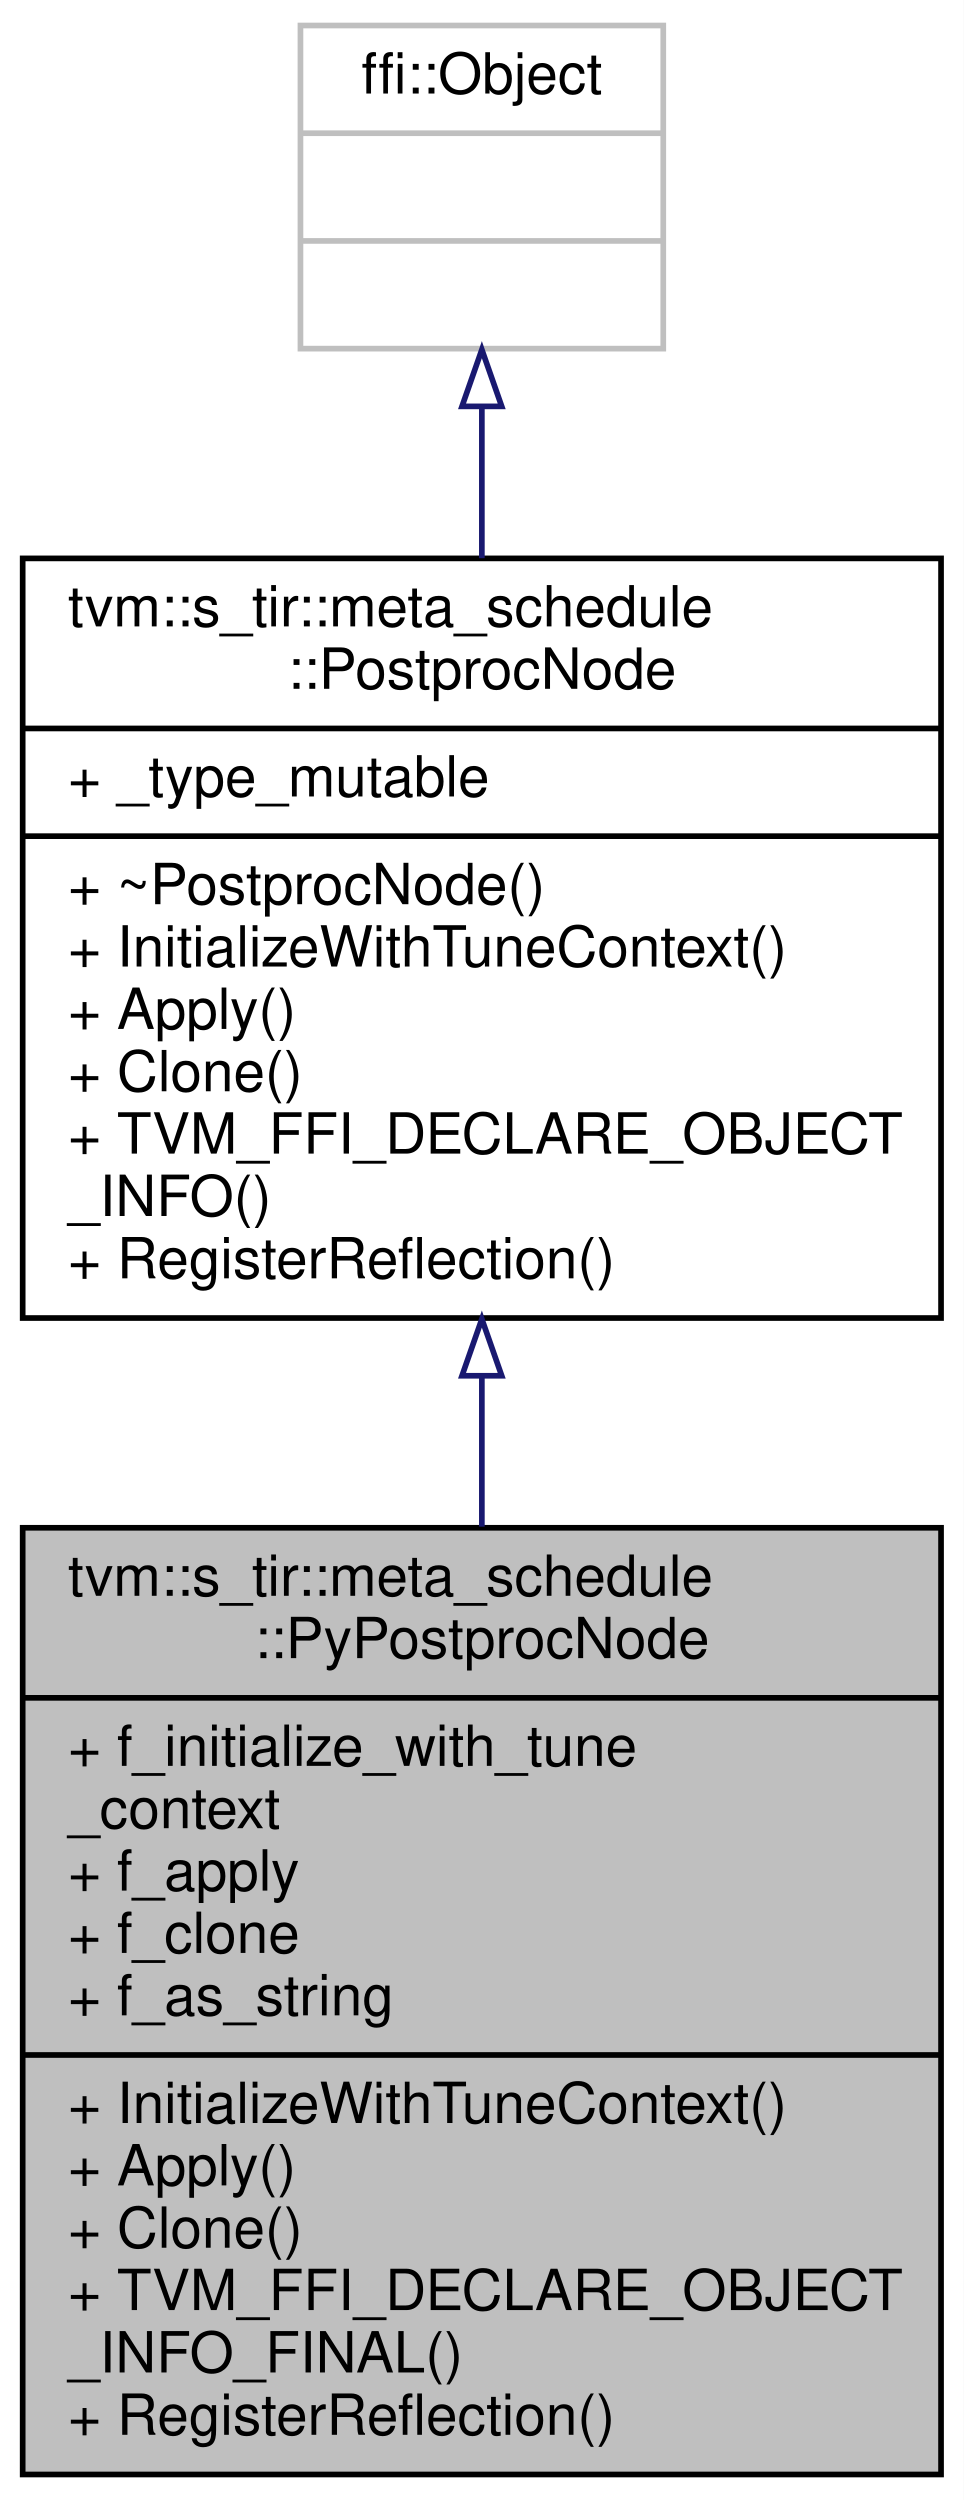
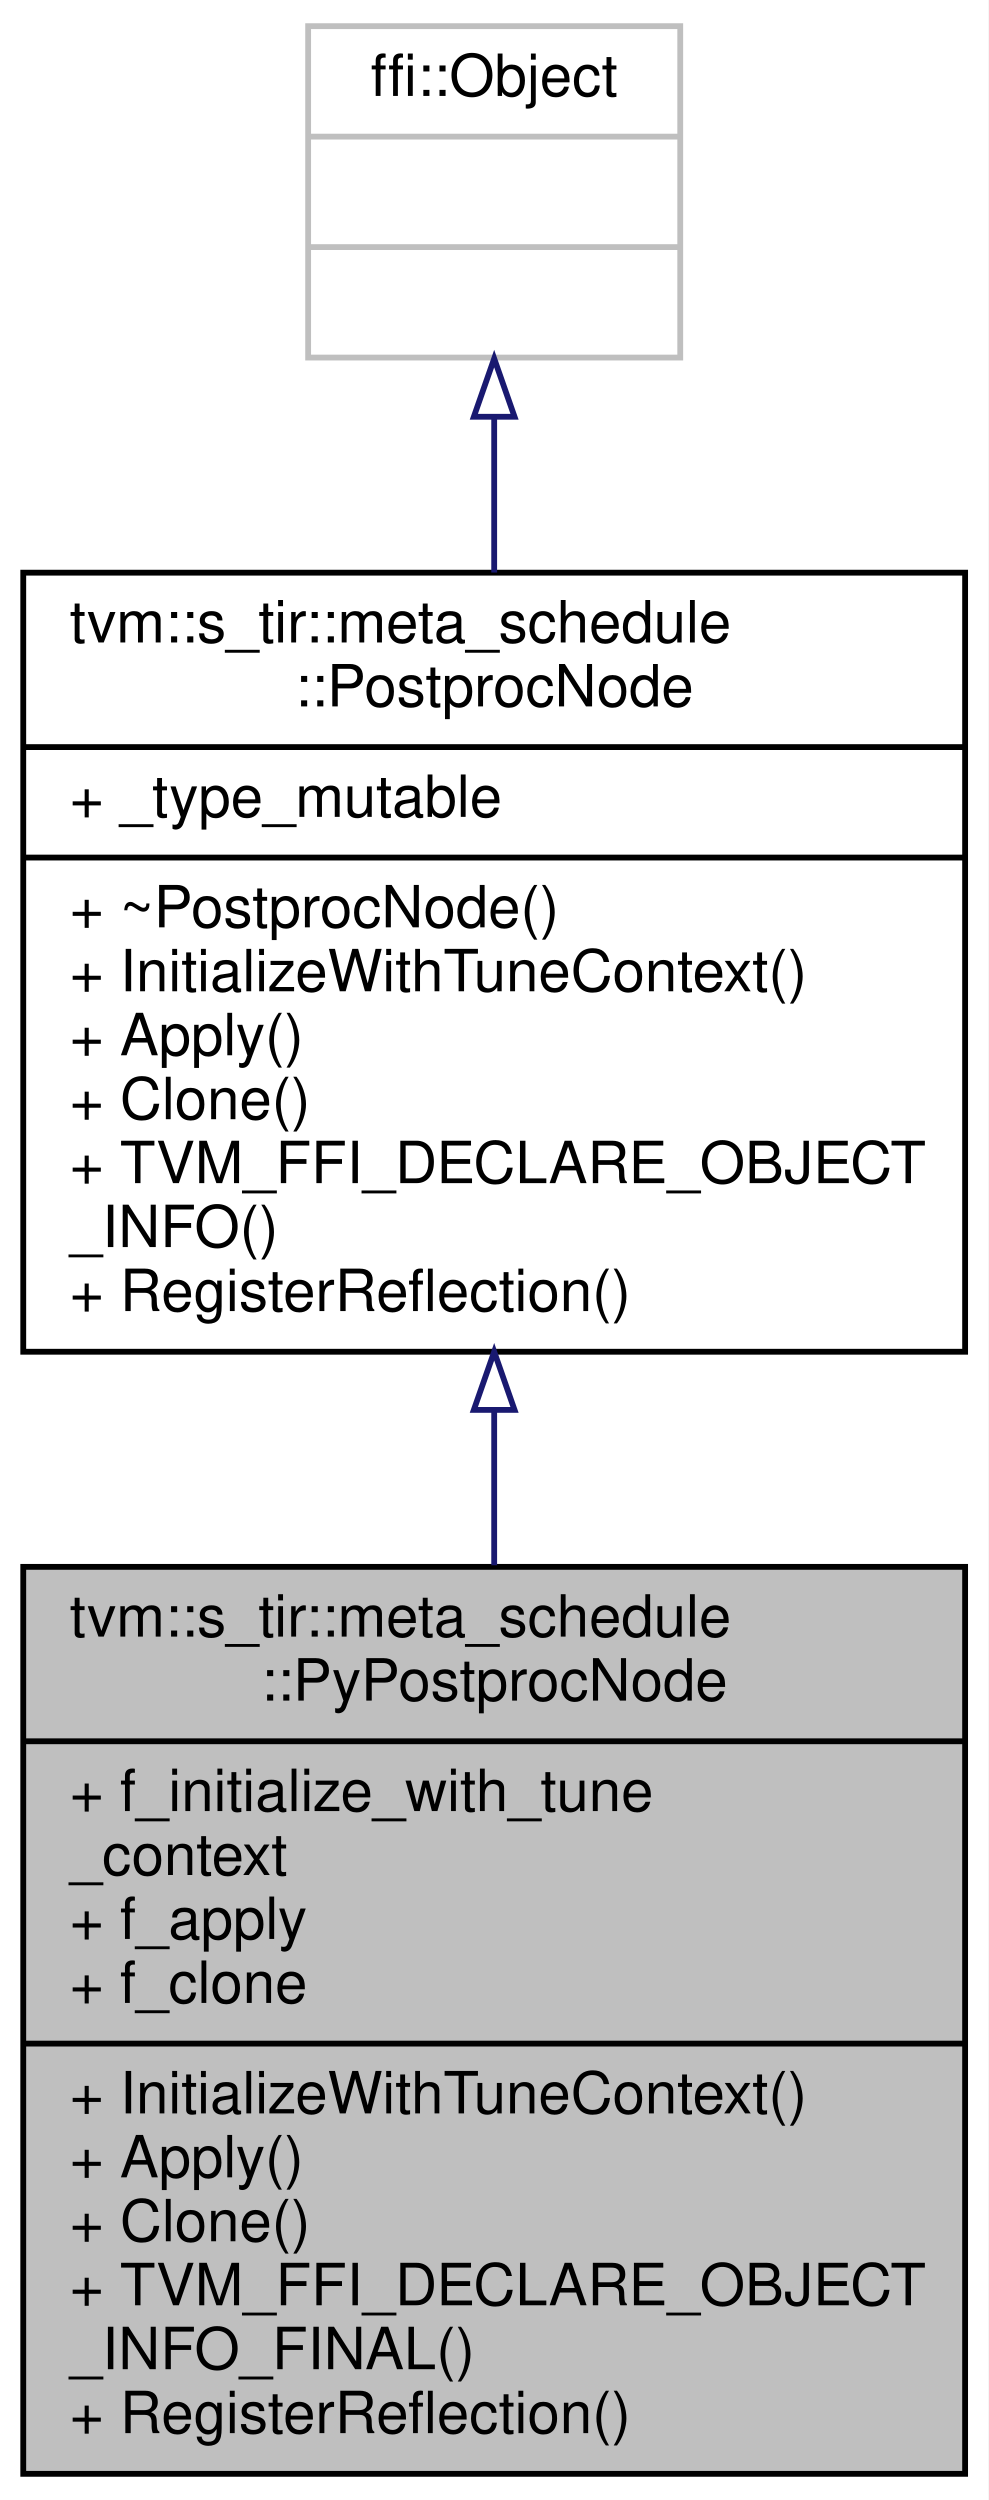
- <svg xmlns="http://www.w3.org/2000/svg" xmlns:xlink="http://www.w3.org/1999/xlink" width="170pt" height="441pt" viewBox="0.00 0.00 170.00 441.00">
-   <g id="graph0" class="graph" transform="scale(1 1) rotate(0) translate(4 437)">
-     <polygon fill="white" stroke="transparent" points="-4,4 -4,-437 166,-437 166,4 -4,4" />
+ <svg xmlns="http://www.w3.org/2000/svg" xmlns:xlink="http://www.w3.org/1999/xlink" width="170pt" height="430pt" viewBox="0.00 0.00 170.00 430.00">
+   <g id="graph0" class="graph" transform="scale(1 1) rotate(0) translate(4 426)">
+     <polygon fill="white" stroke="transparent" points="-4,4 -4,-426 166,-426 166,4 -4,4" />
    <g id="node1" class="node">
      <g id="a_node1">
        <a xlink:title="The postprocessor with customized methods on the python-side.">
-           <polygon fill="#bfbfbf" stroke="black" points="0,-0.5 0,-167.5 162,-167.5 162,-0.5 0,-0.5" />
-           <text text-anchor="start" x="8" y="-155.5" font-family="Helvetica,sans-Serif" font-size="10.00">tvm::s_tir::meta_schedule</text>
-           <text text-anchor="middle" x="81" y="-144.5" font-family="Helvetica,sans-Serif" font-size="10.00">::PyPostprocNode</text>
-           <polyline fill="none" stroke="black" points="0,-137.5 162,-137.5 " />
-           <text text-anchor="start" x="8" y="-125.5" font-family="Helvetica,sans-Serif" font-size="10.00">+ f_initialize_with_tune</text>
-           <text text-anchor="start" x="8" y="-114.5" font-family="Helvetica,sans-Serif" font-size="10.00">_context</text>
-           <text text-anchor="start" x="8" y="-103.5" font-family="Helvetica,sans-Serif" font-size="10.00">+ f_apply</text>
-           <text text-anchor="start" x="8" y="-92.5" font-family="Helvetica,sans-Serif" font-size="10.00">+ f_clone</text>
-           <text text-anchor="start" x="8" y="-81.5" font-family="Helvetica,sans-Serif" font-size="10.00">+ f_as_string</text>
+           <polygon fill="#bfbfbf" stroke="black" points="0,-0.5 0,-156.5 162,-156.5 162,-0.5 0,-0.5" />
+           <text text-anchor="start" x="8" y="-144.5" font-family="Helvetica,sans-Serif" font-size="10.00">tvm::s_tir::meta_schedule</text>
+           <text text-anchor="middle" x="81" y="-133.5" font-family="Helvetica,sans-Serif" font-size="10.00">::PyPostprocNode</text>
+           <polyline fill="none" stroke="black" points="0,-126.5 162,-126.5 " />
+           <text text-anchor="start" x="8" y="-114.5" font-family="Helvetica,sans-Serif" font-size="10.00">+ f_initialize_with_tune</text>
+           <text text-anchor="start" x="8" y="-103.5" font-family="Helvetica,sans-Serif" font-size="10.00">_context</text>
+           <text text-anchor="start" x="8" y="-92.5" font-family="Helvetica,sans-Serif" font-size="10.00">+ f_apply</text>
+           <text text-anchor="start" x="8" y="-81.5" font-family="Helvetica,sans-Serif" font-size="10.00">+ f_clone</text>
          <polyline fill="none" stroke="black" points="0,-74.5 162,-74.5 " />
          <text text-anchor="start" x="8" y="-62.5" font-family="Helvetica,sans-Serif" font-size="10.00">+ InitializeWithTuneContext()</text>
          <text text-anchor="start" x="8" y="-51.5" font-family="Helvetica,sans-Serif" font-size="10.00">+ Apply()</text>
          <text text-anchor="start" x="8" y="-40.5" font-family="Helvetica,sans-Serif" font-size="10.00">+ Clone()</text>
          <text text-anchor="start" x="8" y="-29.5" font-family="Helvetica,sans-Serif" font-size="10.00">+ TVM_FFI_DECLARE_OBJECT</text>
          <text text-anchor="start" x="8" y="-18.5" font-family="Helvetica,sans-Serif" font-size="10.00">_INFO_FINAL()</text>
          <text text-anchor="start" x="8" y="-7.5" font-family="Helvetica,sans-Serif" font-size="10.00">+ RegisterReflection()</text>
        </a>
      </g>
    </g>
    <g id="node2" class="node">
      <g id="a_node2">
        <a xlink:href="classtvm_1_1s__tir_1_1meta__schedule_1_1PostprocNode.html" target="_top" xlink:title="Rules to apply a postprocessor to a schedule.">
-           <polygon fill="white" stroke="black" points="0,-204.5 0,-338.5 162,-338.5 162,-204.5 0,-204.5" />
-           <text text-anchor="start" x="8" y="-326.5" font-family="Helvetica,sans-Serif" font-size="10.00">tvm::s_tir::meta_schedule</text>
-           <text text-anchor="middle" x="81" y="-315.5" font-family="Helvetica,sans-Serif" font-size="10.00">::PostprocNode</text>
-           <polyline fill="none" stroke="black" points="0,-308.5 162,-308.5 " />
-           <text text-anchor="start" x="8" y="-296.5" font-family="Helvetica,sans-Serif" font-size="10.00">+ _type_mutable</text>
-           <polyline fill="none" stroke="black" points="0,-289.5 162,-289.5 " />
-           <text text-anchor="start" x="8" y="-277.5" font-family="Helvetica,sans-Serif" font-size="10.00">+ ~PostprocNode()</text>
-           <text text-anchor="start" x="8" y="-266.5" font-family="Helvetica,sans-Serif" font-size="10.00">+ InitializeWithTuneContext()</text>
-           <text text-anchor="start" x="8" y="-255.5" font-family="Helvetica,sans-Serif" font-size="10.00">+ Apply()</text>
-           <text text-anchor="start" x="8" y="-244.5" font-family="Helvetica,sans-Serif" font-size="10.00">+ Clone()</text>
-           <text text-anchor="start" x="8" y="-233.5" font-family="Helvetica,sans-Serif" font-size="10.00">+ TVM_FFI_DECLARE_OBJECT</text>
-           <text text-anchor="start" x="8" y="-222.5" font-family="Helvetica,sans-Serif" font-size="10.00">_INFO()</text>
-           <text text-anchor="start" x="8" y="-211.5" font-family="Helvetica,sans-Serif" font-size="10.00">+ RegisterReflection()</text>
+           <polygon fill="white" stroke="black" points="0,-193.5 0,-327.5 162,-327.5 162,-193.5 0,-193.5" />
+           <text text-anchor="start" x="8" y="-315.5" font-family="Helvetica,sans-Serif" font-size="10.00">tvm::s_tir::meta_schedule</text>
+           <text text-anchor="middle" x="81" y="-304.5" font-family="Helvetica,sans-Serif" font-size="10.00">::PostprocNode</text>
+           <polyline fill="none" stroke="black" points="0,-297.5 162,-297.5 " />
+           <text text-anchor="start" x="8" y="-285.5" font-family="Helvetica,sans-Serif" font-size="10.00">+ _type_mutable</text>
+           <polyline fill="none" stroke="black" points="0,-278.5 162,-278.5 " />
+           <text text-anchor="start" x="8" y="-266.5" font-family="Helvetica,sans-Serif" font-size="10.00">+ ~PostprocNode()</text>
+           <text text-anchor="start" x="8" y="-255.5" font-family="Helvetica,sans-Serif" font-size="10.00">+ InitializeWithTuneContext()</text>
+           <text text-anchor="start" x="8" y="-244.5" font-family="Helvetica,sans-Serif" font-size="10.00">+ Apply()</text>
+           <text text-anchor="start" x="8" y="-233.5" font-family="Helvetica,sans-Serif" font-size="10.00">+ Clone()</text>
+           <text text-anchor="start" x="8" y="-222.5" font-family="Helvetica,sans-Serif" font-size="10.00">+ TVM_FFI_DECLARE_OBJECT</text>
+           <text text-anchor="start" x="8" y="-211.5" font-family="Helvetica,sans-Serif" font-size="10.00">_INFO()</text>
+           <text text-anchor="start" x="8" y="-200.5" font-family="Helvetica,sans-Serif" font-size="10.00">+ RegisterReflection()</text>
        </a>
      </g>
    </g>
    <g id="edge1" class="edge">
-       <path fill="none" stroke="midnightblue" d="M81,-194.18C81,-185.44 81,-176.51 81,-167.7" />
-       <polygon fill="none" stroke="midnightblue" points="77.5,-194.32 81,-204.32 84.5,-194.32 77.5,-194.32" />
+       <path fill="none" stroke="midnightblue" d="M81,-183.3C81,-174.52 81,-165.57 81,-156.78" />
+       <polygon fill="none" stroke="midnightblue" points="77.5,-183.5 81,-193.5 84.5,-183.5 77.5,-183.5" />
    </g>
    <g id="node3" class="node">
      <g id="a_node3">
        <a xlink:title=" ">
-           <polygon fill="white" stroke="#bfbfbf" points="49,-375.5 49,-432.5 113,-432.5 113,-375.5 49,-375.5" />
-           <text text-anchor="middle" x="81" y="-420.5" font-family="Helvetica,sans-Serif" font-size="10.00">ffi::Object</text>
-           <polyline fill="none" stroke="#bfbfbf" points="49,-413.5 113,-413.5 " />
-           <text text-anchor="middle" x="81" y="-401.5" font-family="Helvetica,sans-Serif" font-size="10.00"> </text>
-           <polyline fill="none" stroke="#bfbfbf" points="49,-394.5 113,-394.5 " />
-           <text text-anchor="middle" x="81" y="-382.5" font-family="Helvetica,sans-Serif" font-size="10.00"> </text>
+           <polygon fill="white" stroke="#bfbfbf" points="49,-364.5 49,-421.5 113,-421.5 113,-364.5 49,-364.5" />
+           <text text-anchor="middle" x="81" y="-409.5" font-family="Helvetica,sans-Serif" font-size="10.00">ffi::Object</text>
+           <polyline fill="none" stroke="#bfbfbf" points="49,-402.5 113,-402.5 " />
+           <text text-anchor="middle" x="81" y="-390.5" font-family="Helvetica,sans-Serif" font-size="10.00"> </text>
+           <polyline fill="none" stroke="#bfbfbf" points="49,-383.5 113,-383.5 " />
+           <text text-anchor="middle" x="81" y="-371.5" font-family="Helvetica,sans-Serif" font-size="10.00"> </text>
        </a>
      </g>
    </g>
    <g id="edge2" class="edge">
-       <path fill="none" stroke="midnightblue" d="M81,-365.16C81,-356.78 81,-347.67 81,-338.53" />
-       <polygon fill="none" stroke="midnightblue" points="77.5,-365.32 81,-375.32 84.5,-365.32 77.5,-365.32" />
+       <path fill="none" stroke="midnightblue" d="M81,-354.16C81,-345.78 81,-336.67 81,-327.53" />
+       <polygon fill="none" stroke="midnightblue" points="77.5,-354.32 81,-364.32 84.5,-354.32 77.5,-354.32" />
    </g>
  </g>
</svg>
